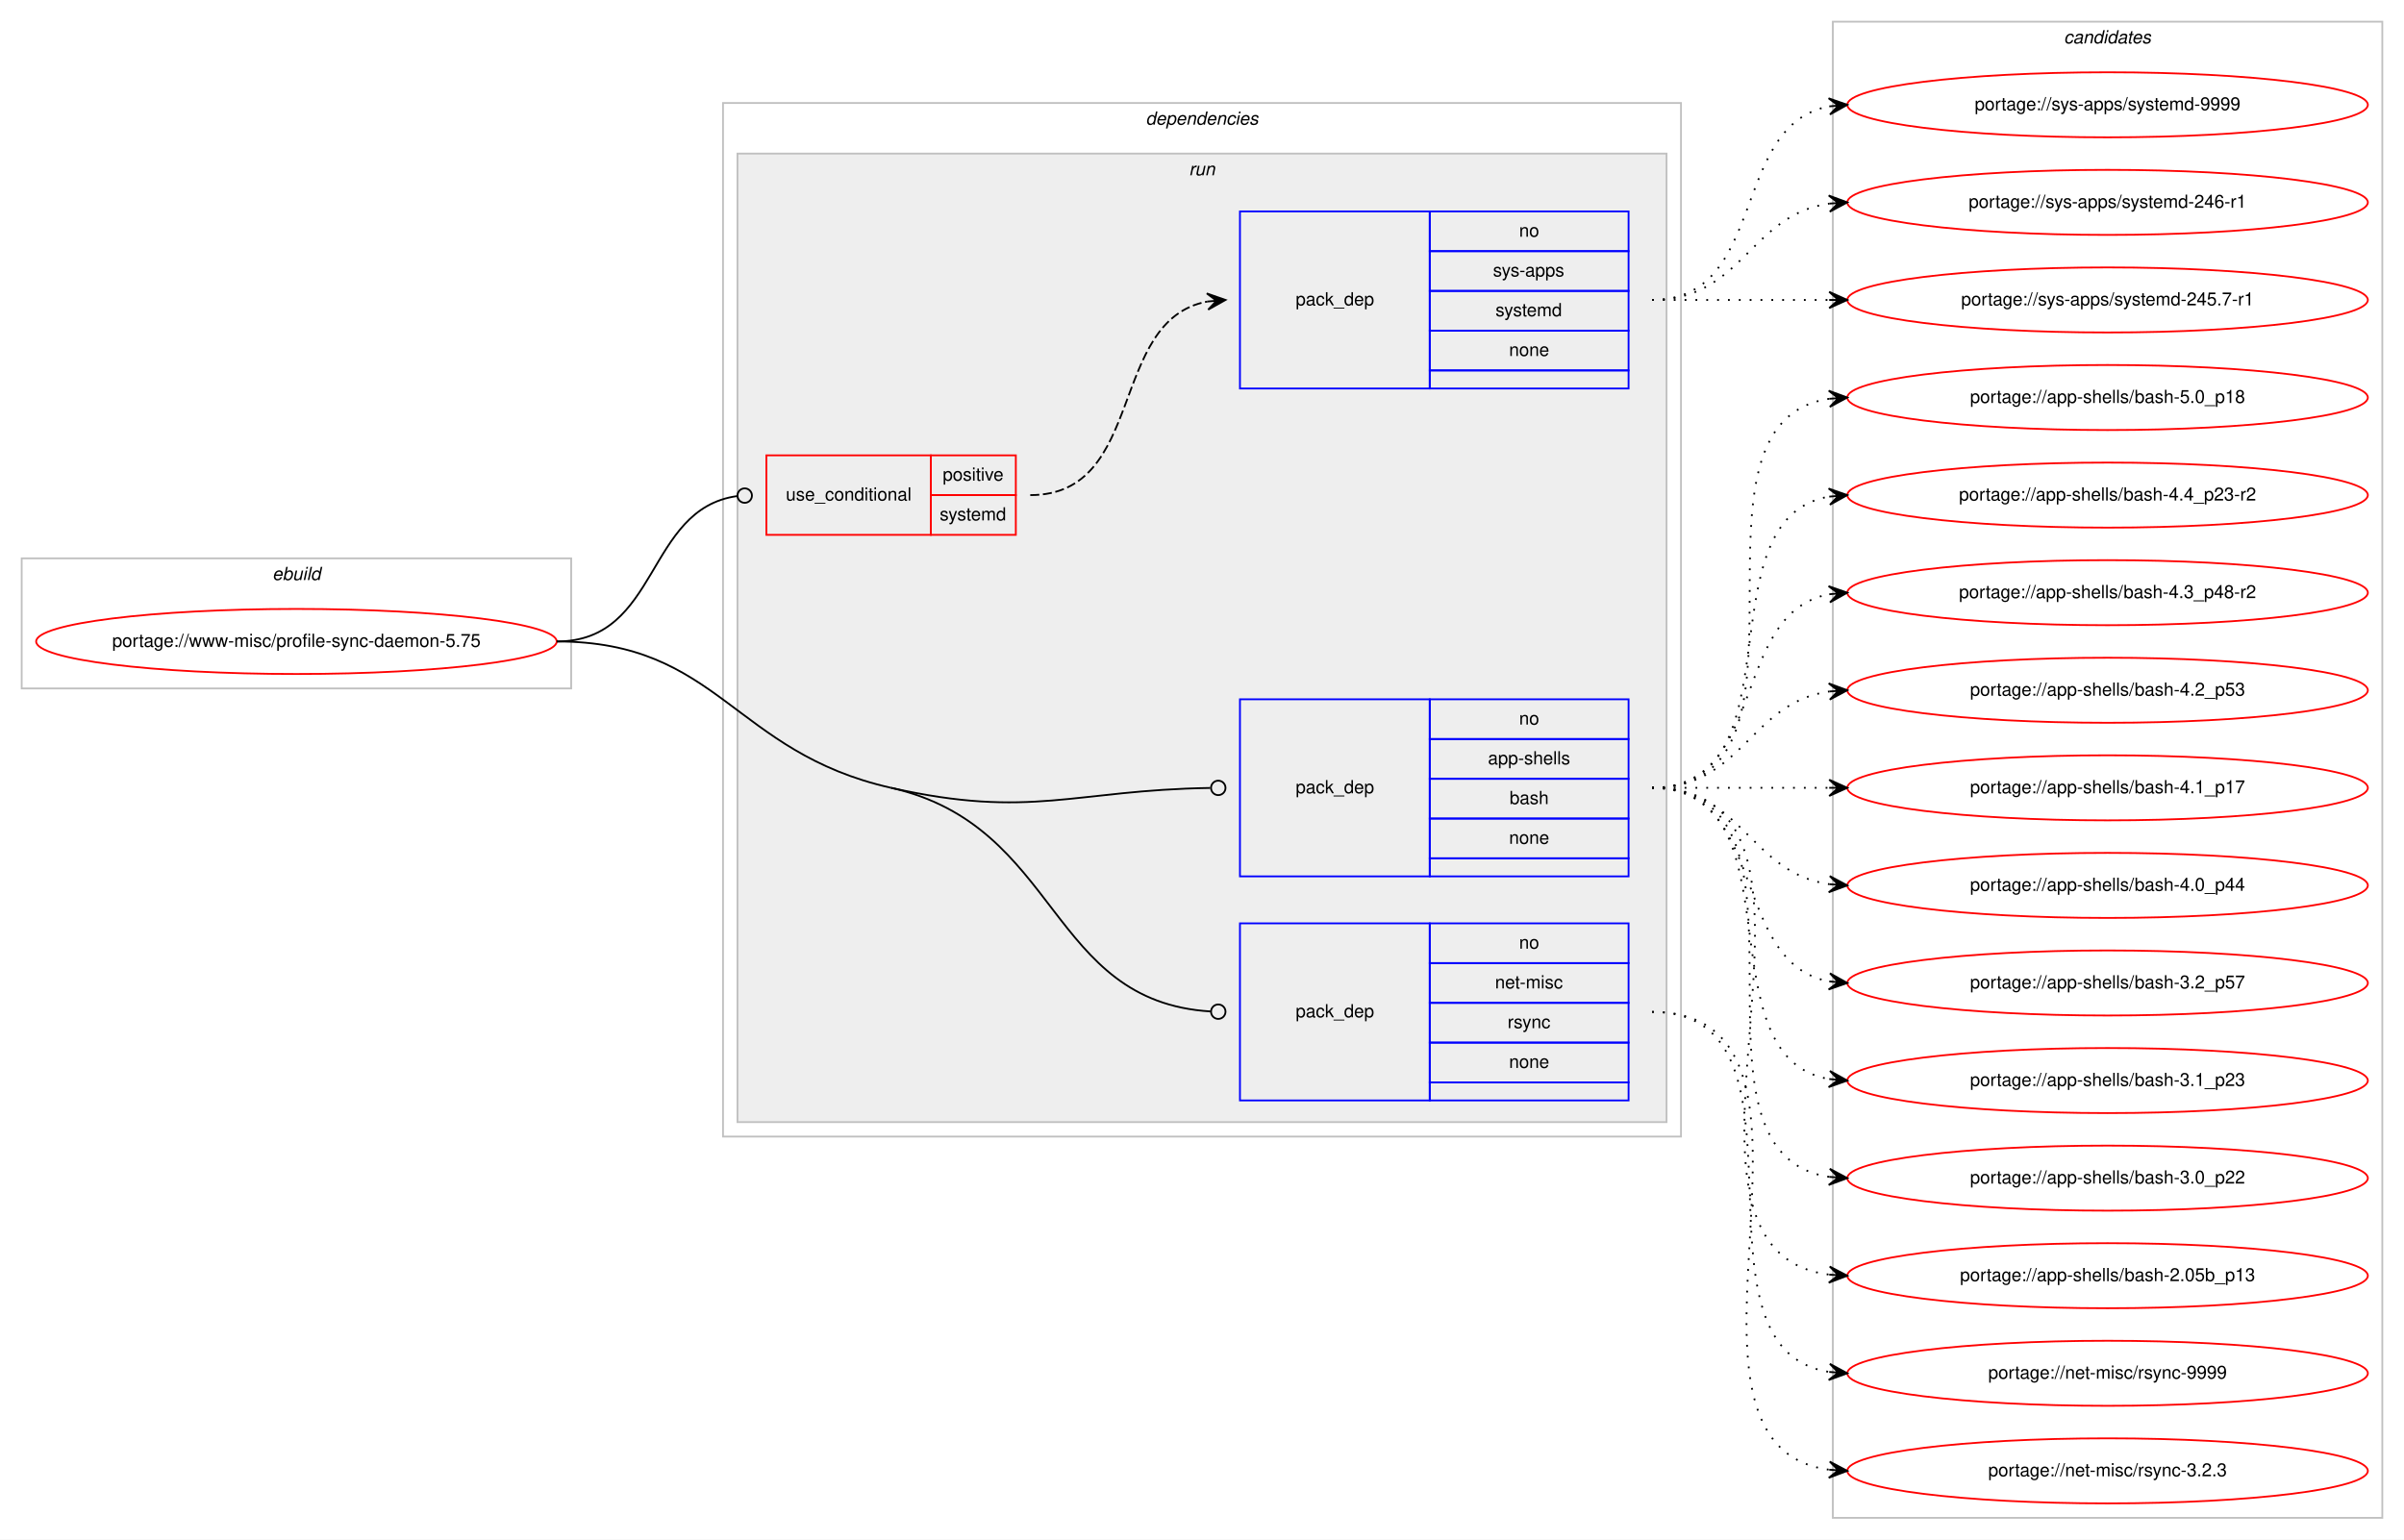
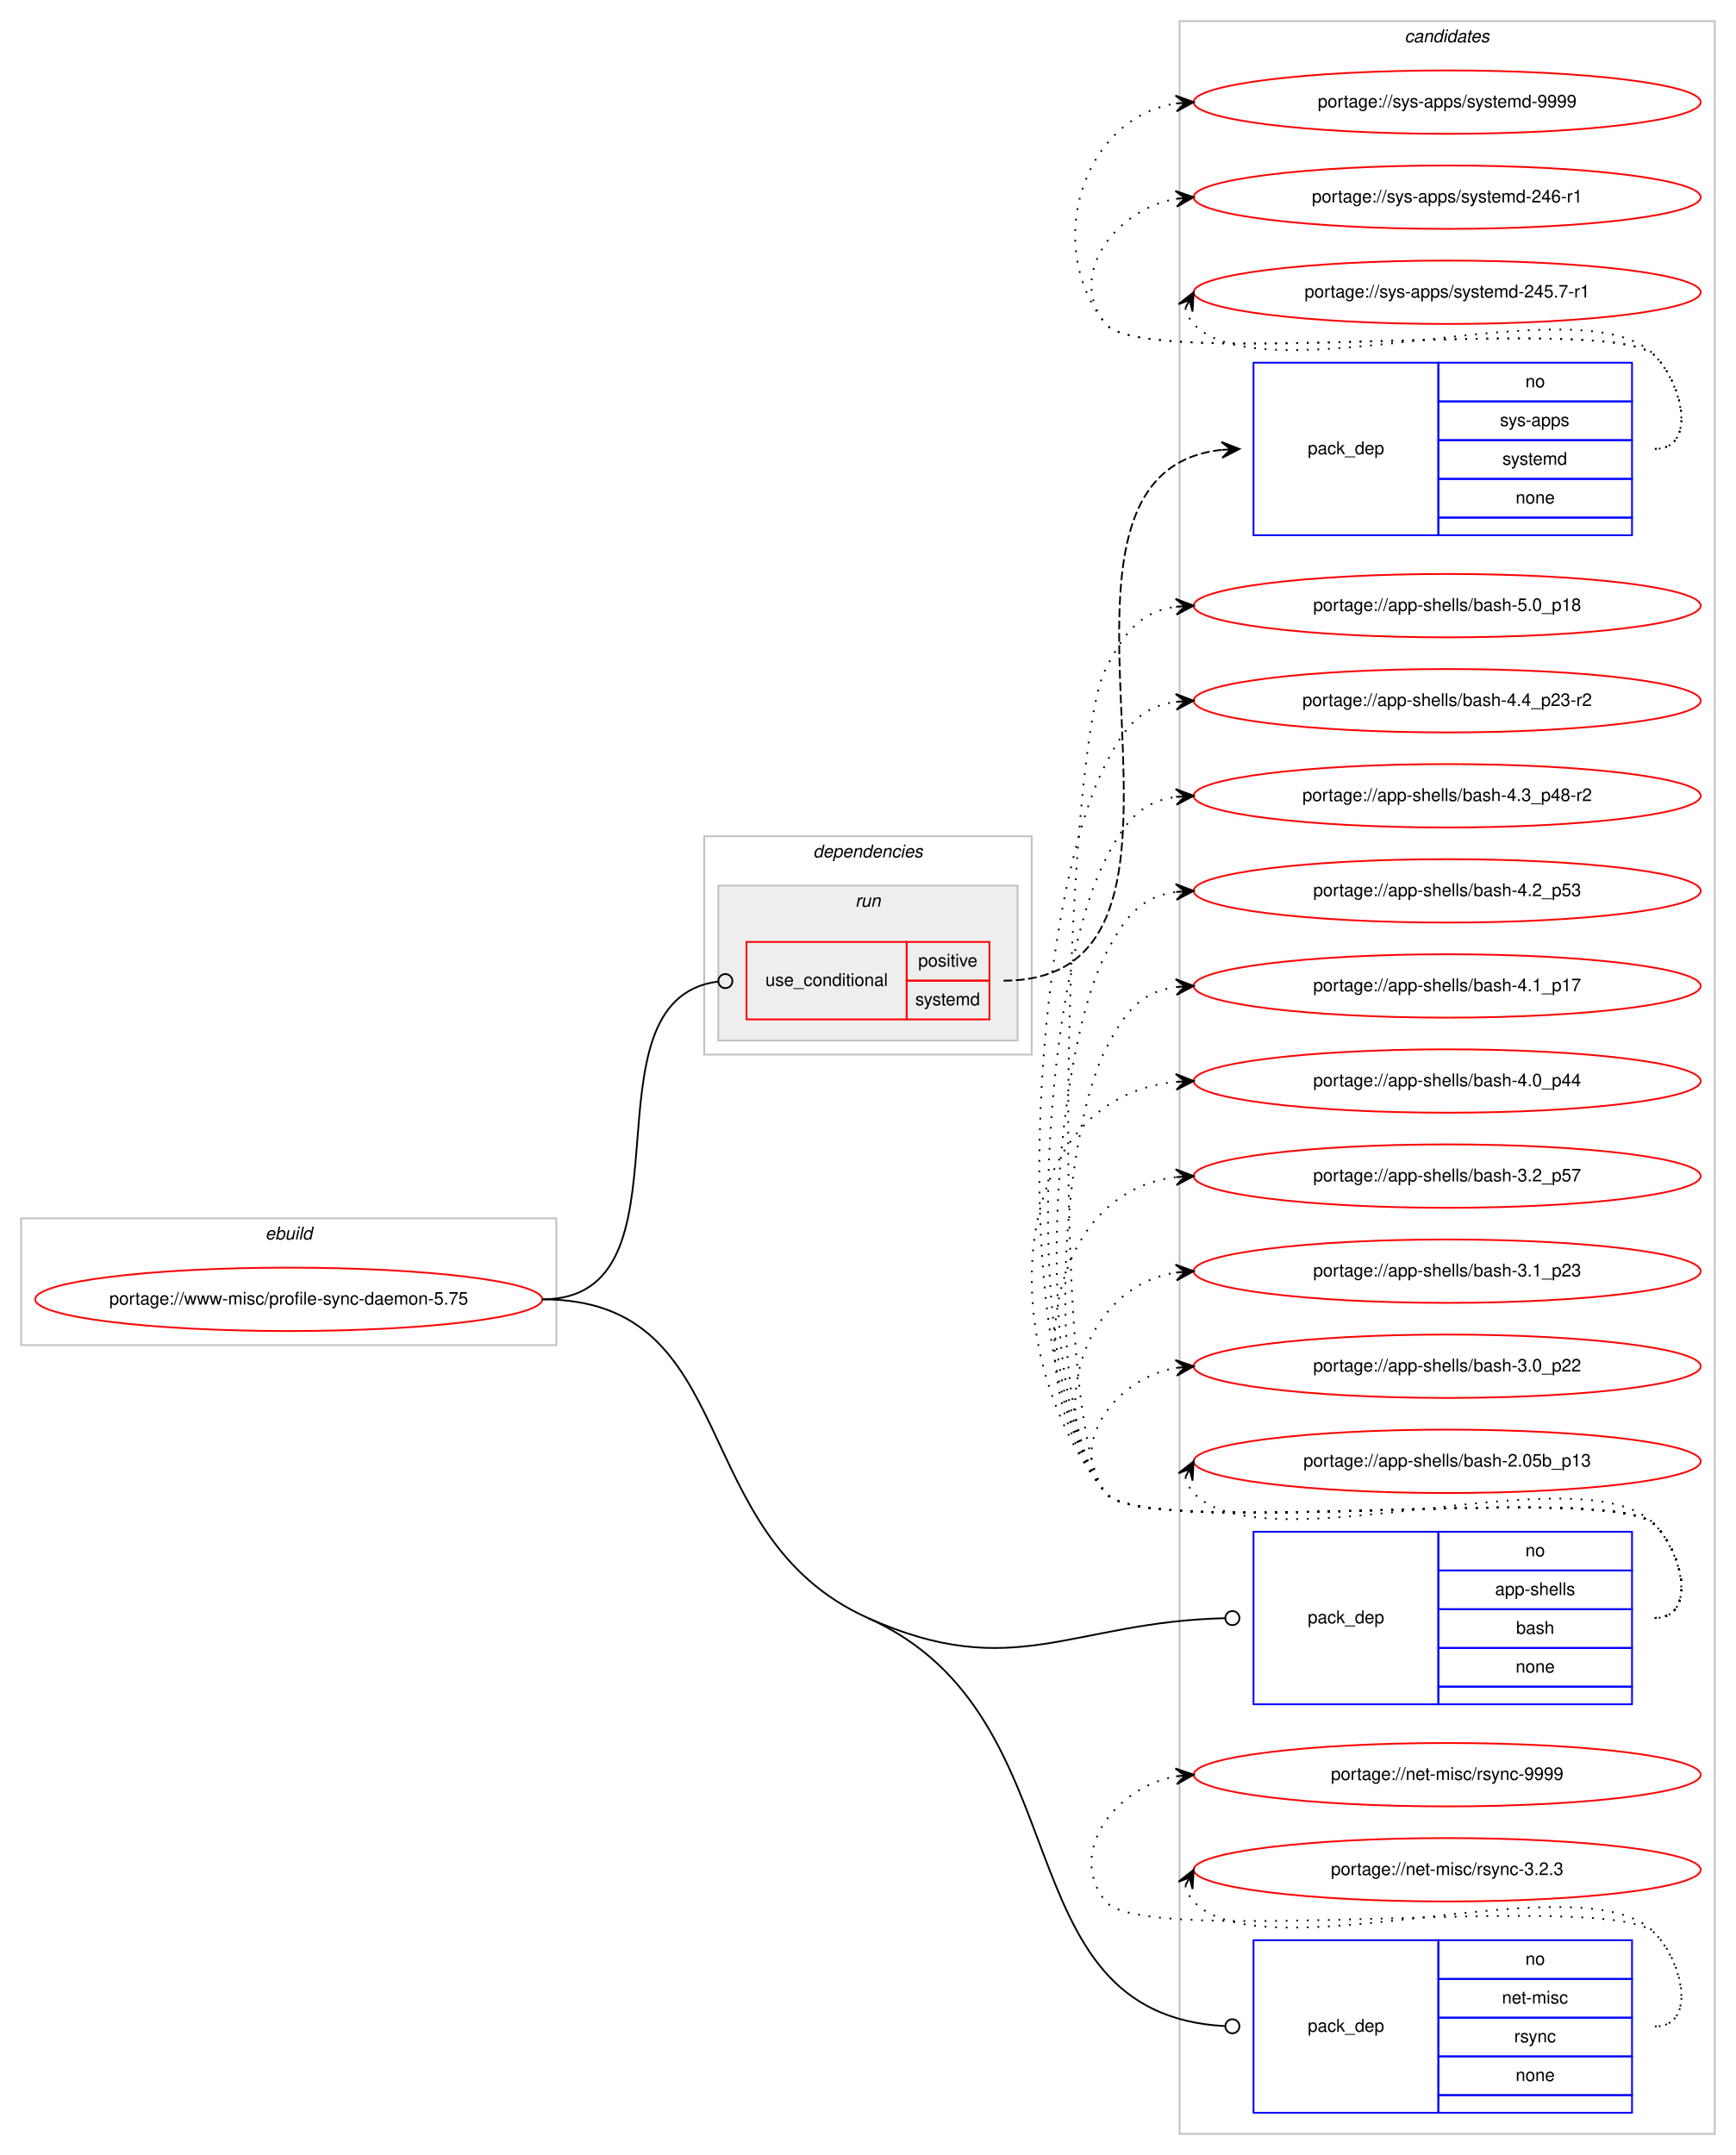
- <svg xmlns="http://www.w3.org/2000/svg" xmlns:xlink="http://www.w3.org/1999/xlink" width="1330pt" height="852pt" viewBox="0.00 0.00 1330.00 852.00">
-   <g id="graph0" class="graph" transform="scale(1 1) rotate(0) translate(4 848)">
-     <polygon fill="#ffffff" stroke="transparent" points="-4,4 -4,-848 1326,-848 1326,4 -4,4" />
+ <svg xmlns="http://www.w3.org/2000/svg" xmlns:xlink="http://www.w3.org/1999/xlink" width="986pt" height="1224pt" viewBox="0.00 0.00 986.00 1224.00">
+   <g id="graph0" class="graph" transform="scale(1 1) rotate(0) translate(4 1220)">
+     <polygon fill="#ffffff" stroke="transparent" points="-4,4 -4,-1220 982,-1220 982,4 -4,4" />
+     <g id="clust10" class="cluster">
+       <polygon fill="none" stroke="#c0c0c0" points="666,-8 666,-1208 970,-1208 970,-8 666,-8" />
+       <text text-anchor="start" x="793.824" y="-1196" font-family="Helvetica,sans-Serif" font-style="italic" font-size="10.00" fill="#000000">candidates</text>
+     </g>
    <g id="clust1" class="cluster">
-       <polygon fill="none" stroke="#c0c0c0" points="8,-467 8,-539 312,-539 312,-467 8,-467" />
-       <text text-anchor="start" x="146.663" y="-527" font-family="Helvetica,sans-Serif" font-style="italic" font-size="10.00" fill="#000000">ebuild</text>
+       <polygon fill="none" stroke="#c0c0c0" points="8,-456 8,-528 312,-528 312,-456 8,-456" />
+       <text text-anchor="start" x="146.663" y="-516" font-family="Helvetica,sans-Serif" font-style="italic" font-size="10.00" fill="#000000">ebuild</text>
    </g>
    <g id="clust2" class="cluster">
-       <polygon fill="none" stroke="#c0c0c0" points="396,-219 396,-791 926,-791 926,-219 396,-219" />
-       <text text-anchor="start" x="629.875" y="-779" font-family="Helvetica,sans-Serif" font-style="italic" font-size="10.00" fill="#000000">dependencies</text>
+       <polygon fill="none" stroke="#c0c0c0" points="396,-621 396,-745 582,-745 582,-621 396,-621" />
+       <text text-anchor="start" x="457.875" y="-733" font-family="Helvetica,sans-Serif" font-style="italic" font-size="10.00" fill="#000000">dependencies</text>
    </g>
    <g id="clust5" class="cluster">
-       <polygon fill="#eeeeee" stroke="#c0c0c0" points="404,-227 404,-763 918,-763 918,-227 404,-227" />
-       <text text-anchor="start" x="653.777" y="-751" font-family="Helvetica,sans-Serif" font-style="italic" font-size="10.00" fill="#000000">run</text>
-     </g>
-     <g id="clust10" class="cluster">
-       <polygon fill="none" stroke="#c0c0c0" points="1010,-8 1010,-836 1314,-836 1314,-8 1010,-8" />
-       <text text-anchor="start" x="1137.824" y="-824" font-family="Helvetica,sans-Serif" font-style="italic" font-size="10.00" fill="#000000">candidates</text>
+       <polygon fill="#eeeeee" stroke="#c0c0c0" points="404,-629 404,-717 574,-717 574,-629 404,-629" />
+       <text text-anchor="start" x="481.776" y="-705" font-family="Helvetica,sans-Serif" font-style="italic" font-size="10.00" fill="#000000">run</text>
    </g>
    <g id="node1" class="node">
      <g id="a_node1">
        <a xlink:href="../www-misc/profile-sync-daemon-5.75.svg" xlink:title="portage://www-misc/profile-sync-daemon-5.75">
-           <ellipse fill="none" stroke="#ff0000" cx="160" cy="-493" rx="144" ry="18" />
-           <text text-anchor="middle" x="160" y="-490" font-family="Helvetica,sans-Serif" font-size="10.00" fill="#000000">portage://www-misc/profile-sync-daemon-5.75</text>
+           <ellipse fill="none" stroke="#ff0000" cx="160" cy="-482" rx="144" ry="18" />
+           <text text-anchor="middle" x="160" y="-479" font-family="Helvetica,sans-Serif" font-size="10.00" fill="#000000">portage://www-misc/profile-sync-daemon-5.75</text>
        </a>
      </g>
    </g>
    <g id="node2" class="node">
-       <polygon fill="none" stroke="#ff0000" points="420,-552 420,-596 511,-596 511,-552 420,-552" />
-       <text text-anchor="start" x="430.767" y="-571" font-family="Helvetica,sans-Serif" font-size="10.00" fill="#000000">use_conditional</text>
-       <polygon fill="none" stroke="#ff0000" points="511,-574 511,-596 558,-596 558,-574 511,-574" />
-       <text text-anchor="start" x="517.553" y="-582" font-family="Helvetica,sans-Serif" font-size="10.00" fill="#000000">positive</text>
-       <polygon fill="none" stroke="#ff0000" points="511,-552 511,-574 558,-574 558,-552 511,-552" />
-       <text text-anchor="start" x="515.887" y="-560" font-family="Helvetica,sans-Serif" font-size="10.00" fill="#000000">systemd</text>
+       <polygon fill="none" stroke="#ff0000" points="420,-641 420,-685 511,-685 511,-641 420,-641" />
+       <text text-anchor="start" x="430.767" y="-660" font-family="Helvetica,sans-Serif" font-size="10.00" fill="#000000">use_conditional</text>
+       <polygon fill="none" stroke="#ff0000" points="511,-663 511,-685 558,-685 558,-663 511,-663" />
+       <text text-anchor="start" x="517.553" y="-671" font-family="Helvetica,sans-Serif" font-size="10.00" fill="#000000">positive</text>
+       <polygon fill="none" stroke="#ff0000" points="511,-641 511,-663 558,-663 558,-641 511,-641" />
+       <text text-anchor="start" x="515.887" y="-649" font-family="Helvetica,sans-Serif" font-size="10.00" fill="#000000">systemd</text>
    </g>
    <g id="edge2" class="edge">
-       <path fill="none" stroke="#000000" d="M304,-493C361.07,-493 353,-566.283 403.709,-573.439" />
-       <ellipse fill="none" stroke="#000000" cx="408.009" cy="-573.73" rx="4" ry="4" />
+       <path fill="none" stroke="#000000" d="M304,-482C394.749,-482 323.114,-651.864 403.714,-662.481" />
+       <ellipse fill="none" stroke="#000000" cx="408.008" cy="-662.75" rx="4" ry="4" />
    </g>
    <g id="node4" class="node">
-       <polygon fill="none" stroke="#0000ff" points="682,-363 682,-461 787,-461 787,-363 682,-363" />
-       <text text-anchor="start" x="712.823" y="-409" font-family="Helvetica,sans-Serif" font-size="10.00" fill="#000000">pack_dep</text>
-       <polygon fill="none" stroke="#0000ff" points="787,-439 787,-461 897,-461 897,-439 787,-439" />
-       <text text-anchor="start" x="836.441" y="-447" font-family="Helvetica,sans-Serif" font-size="10.00" fill="#000000">no</text>
-       <polygon fill="none" stroke="#0000ff" points="787,-417 787,-439 897,-439 897,-417 787,-417" />
-       <text text-anchor="start" x="819.219" y="-425" font-family="Helvetica,sans-Serif" font-size="10.00" fill="#000000">app-shells</text>
-       <polygon fill="none" stroke="#0000ff" points="787,-395 787,-417 897,-417 897,-395 787,-395" />
-       <text text-anchor="start" x="831.162" y="-403" font-family="Helvetica,sans-Serif" font-size="10.00" fill="#000000">bash</text>
-       <polygon fill="none" stroke="#0000ff" points="787,-373 787,-395 897,-395 897,-373 787,-373" />
-       <text text-anchor="start" x="830.882" y="-381" font-family="Helvetica,sans-Serif" font-size="10.00" fill="#000000">none</text>
-       <polygon fill="none" stroke="#0000ff" points="787,-363 787,-373 897,-373 897,-363 787,-363" />
+       <polygon fill="none" stroke="#0000ff" points="708,-252 708,-350 813,-350 813,-252 708,-252" />
+       <text text-anchor="start" x="738.823" y="-298" font-family="Helvetica,sans-Serif" font-size="10.00" fill="#000000">pack_dep</text>
+       <polygon fill="none" stroke="#0000ff" points="813,-328 813,-350 923,-350 923,-328 813,-328" />
+       <text text-anchor="start" x="862.441" y="-336" font-family="Helvetica,sans-Serif" font-size="10.00" fill="#000000">no</text>
+       <polygon fill="none" stroke="#0000ff" points="813,-306 813,-328 923,-328 923,-306 813,-306" />
+       <text text-anchor="start" x="845.219" y="-314" font-family="Helvetica,sans-Serif" font-size="10.00" fill="#000000">app-shells</text>
+       <polygon fill="none" stroke="#0000ff" points="813,-284 813,-306 923,-306 923,-284 813,-284" />
+       <text text-anchor="start" x="857.162" y="-292" font-family="Helvetica,sans-Serif" font-size="10.00" fill="#000000">bash</text>
+       <polygon fill="none" stroke="#0000ff" points="813,-262 813,-284 923,-284 923,-262 813,-262" />
+       <text text-anchor="start" x="856.882" y="-270" font-family="Helvetica,sans-Serif" font-size="10.00" fill="#000000">none</text>
+       <polygon fill="none" stroke="#0000ff" points="813,-252 813,-262 923,-262 923,-252 813,-252" />
    </g>
    <g id="edge3" class="edge">
-       <path fill="none" stroke="#000000" d="M489,-412C566.391,-394.562 590.12,-410.774 665.544,-411.935" />
-       <ellipse fill="none" stroke="#000000" cx="670" cy="-411.969" rx="4" ry="4" />
+       <path fill="none" stroke="#000000" d="M489,-301C572.083,-263.801 604.322,-298.82 691.915,-300.904" />
+       <ellipse fill="none" stroke="#000000" cx="696" cy="-300.953" rx="4" ry="4" />
    </g>
    <g id="node5" class="node">
-       <polygon fill="none" stroke="#0000ff" points="682,-239 682,-337 787,-337 787,-239 682,-239" />
-       <text text-anchor="start" x="712.823" y="-285" font-family="Helvetica,sans-Serif" font-size="10.00" fill="#000000">pack_dep</text>
-       <polygon fill="none" stroke="#0000ff" points="787,-315 787,-337 897,-337 897,-315 787,-315" />
-       <text text-anchor="start" x="836.441" y="-323" font-family="Helvetica,sans-Serif" font-size="10.00" fill="#000000">no</text>
-       <polygon fill="none" stroke="#0000ff" points="787,-293 787,-315 897,-315 897,-293 787,-293" />
-       <text text-anchor="start" x="823.113" y="-301" font-family="Helvetica,sans-Serif" font-size="10.00" fill="#000000">net-misc</text>
-       <polygon fill="none" stroke="#0000ff" points="787,-271 787,-293 897,-293 897,-271 787,-271" />
-       <text text-anchor="start" x="830.056" y="-279" font-family="Helvetica,sans-Serif" font-size="10.00" fill="#000000">rsync</text>
-       <polygon fill="none" stroke="#0000ff" points="787,-249 787,-271 897,-271 897,-249 787,-249" />
-       <text text-anchor="start" x="830.882" y="-257" font-family="Helvetica,sans-Serif" font-size="10.00" fill="#000000">none</text>
-       <polygon fill="none" stroke="#0000ff" points="787,-239 787,-249 897,-249 897,-239 787,-239" />
+       <polygon fill="none" stroke="#0000ff" points="708,-20 708,-118 813,-118 813,-20 708,-20" />
+       <text text-anchor="start" x="738.823" y="-66" font-family="Helvetica,sans-Serif" font-size="10.00" fill="#000000">pack_dep</text>
+       <polygon fill="none" stroke="#0000ff" points="813,-96 813,-118 923,-118 923,-96 813,-96" />
+       <text text-anchor="start" x="862.441" y="-104" font-family="Helvetica,sans-Serif" font-size="10.00" fill="#000000">no</text>
+       <polygon fill="none" stroke="#0000ff" points="813,-74 813,-96 923,-96 923,-74 813,-74" />
+       <text text-anchor="start" x="849.113" y="-82" font-family="Helvetica,sans-Serif" font-size="10.00" fill="#000000">net-misc</text>
+       <polygon fill="none" stroke="#0000ff" points="813,-52 813,-74 923,-74 923,-52 813,-52" />
+       <text text-anchor="start" x="856.056" y="-60" font-family="Helvetica,sans-Serif" font-size="10.00" fill="#000000">rsync</text>
+       <polygon fill="none" stroke="#0000ff" points="813,-30 813,-52 923,-52 923,-30 813,-30" />
+       <text text-anchor="start" x="856.882" y="-38" font-family="Helvetica,sans-Serif" font-size="10.00" fill="#000000">none</text>
+       <polygon fill="none" stroke="#0000ff" points="813,-20 813,-30 923,-30 923,-20 813,-20" />
    </g>
    <g id="edge4" class="edge">
-       <path fill="none" stroke="#000000" d="M489,-412C582.828,-390.859 575.528,-293.726 665.849,-288.242" />
-       <ellipse fill="none" stroke="#000000" cx="670.002" cy="-288.119" rx="4" ry="4" />
-       <path fill="none" stroke="#000000" d="M304,-493C393.758,-493 401.437,-431.729 489,-412" />
+       <path fill="none" stroke="#000000" d="M489,-301C613.601,-245.212 562.825,-76.13 691.668,-69.218" />
+       <ellipse fill="none" stroke="#000000" cx="696.001" cy="-69.105" rx="4" ry="4" />
+       <path fill="none" stroke="#000000" d="M304,-482C419.03,-482 384.013,-348.006 489,-301" />
    </g>
    <g id="node3" class="node">
-       <polygon fill="none" stroke="#0000ff" points="682,-633 682,-731 787,-731 787,-633 682,-633" />
-       <text text-anchor="start" x="712.823" y="-679" font-family="Helvetica,sans-Serif" font-size="10.00" fill="#000000">pack_dep</text>
-       <polygon fill="none" stroke="#0000ff" points="787,-709 787,-731 897,-731 897,-709 787,-709" />
-       <text text-anchor="start" x="836.441" y="-717" font-family="Helvetica,sans-Serif" font-size="10.00" fill="#000000">no</text>
-       <polygon fill="none" stroke="#0000ff" points="787,-687 787,-709 897,-709 897,-687 787,-687" />
-       <text text-anchor="start" x="821.997" y="-695" font-family="Helvetica,sans-Serif" font-size="10.00" fill="#000000">sys-apps</text>
-       <polygon fill="none" stroke="#0000ff" points="787,-665 787,-687 897,-687 897,-665 787,-665" />
-       <text text-anchor="start" x="823.387" y="-673" font-family="Helvetica,sans-Serif" font-size="10.00" fill="#000000">systemd</text>
-       <polygon fill="none" stroke="#0000ff" points="787,-643 787,-665 897,-665 897,-643 787,-643" />
-       <text text-anchor="start" x="830.882" y="-651" font-family="Helvetica,sans-Serif" font-size="10.00" fill="#000000">none</text>
-       <polygon fill="none" stroke="#0000ff" points="787,-633 787,-643 897,-643 897,-633 787,-633" />
+       <polygon fill="none" stroke="#0000ff" points="708,-916 708,-1014 813,-1014 813,-916 708,-916" />
+       <text text-anchor="start" x="738.823" y="-962" font-family="Helvetica,sans-Serif" font-size="10.00" fill="#000000">pack_dep</text>
+       <polygon fill="none" stroke="#0000ff" points="813,-992 813,-1014 923,-1014 923,-992 813,-992" />
+       <text text-anchor="start" x="862.441" y="-1000" font-family="Helvetica,sans-Serif" font-size="10.00" fill="#000000">no</text>
+       <polygon fill="none" stroke="#0000ff" points="813,-970 813,-992 923,-992 923,-970 813,-970" />
+       <text text-anchor="start" x="847.997" y="-978" font-family="Helvetica,sans-Serif" font-size="10.00" fill="#000000">sys-apps</text>
+       <polygon fill="none" stroke="#0000ff" points="813,-948 813,-970 923,-970 923,-948 813,-948" />
+       <text text-anchor="start" x="849.387" y="-956" font-family="Helvetica,sans-Serif" font-size="10.00" fill="#000000">systemd</text>
+       <polygon fill="none" stroke="#0000ff" points="813,-926 813,-948 923,-948 923,-926 813,-926" />
+       <text text-anchor="start" x="856.882" y="-934" font-family="Helvetica,sans-Serif" font-size="10.00" fill="#000000">none</text>
+       <polygon fill="none" stroke="#0000ff" points="813,-916 813,-926 923,-926 923,-916 813,-916" />
    </g>
    <g id="edge1" class="edge">
-       <path fill="none" stroke="#000000" stroke-dasharray="5,2" d="M566,-574C630.303,-574 608.78,-670.91 664.031,-681.131" />
-       <polygon fill="#000000" stroke="#000000" points="674,-682 663.647,-685.614 669.019,-681.566 664.038,-681.131 664.038,-681.131 664.038,-681.131 669.019,-681.566 664.429,-676.648 674,-682 674,-682" />
+       <path fill="none" stroke="#000000" stroke-dasharray="5,2" d="M566,-663C709.257,-663 560.773,-950.434 689.784,-964.469" />
+       <polygon fill="#000000" stroke="#000000" points="700,-965 689.78,-968.975 695.007,-964.74 690.014,-964.481 690.014,-964.481 690.014,-964.481 695.007,-964.74 690.247,-959.987 700,-965 700,-965" />
    </g>
    <g id="node6" class="node">
      <g id="a_node6">
        <a xlink:href="../sys-apps/systemd-9999.svg" xlink:title="portage://sys-apps/systemd-9999">
-           <ellipse fill="none" stroke="#ff0000" cx="1162" cy="-790" rx="144" ry="18" />
-           <text text-anchor="middle" x="1162" y="-787" font-family="Helvetica,sans-Serif" font-size="10.00" fill="#000000">portage://sys-apps/systemd-9999</text>
+           <ellipse fill="none" stroke="#ff0000" cx="818" cy="-1162" rx="144" ry="18" />
+           <text text-anchor="middle" x="818" y="-1159" font-family="Helvetica,sans-Serif" font-size="10.00" fill="#000000">portage://sys-apps/systemd-9999</text>
        </a>
      </g>
    </g>
    <g id="edge5" class="edge">
-       <path fill="none" stroke="#000000" stroke-dasharray="1,5" d="M910,-682C974.303,-682 952.78,-778.91 1008.031,-789.131" />
-       <polygon fill="#000000" stroke="#000000" points="1018,-790 1007.647,-793.614 1013.019,-789.566 1008.038,-789.131 1008.038,-789.131 1008.038,-789.131 1013.019,-789.566 1008.429,-784.648 1018,-790 1018,-790" />
+       <path fill="none" stroke="#000000" stroke-dasharray="1,5" d="M936,-965C959.556,-965 952.376,-1001.068 936,-1018 911.859,-1042.959 645.83,-1008.996 624,-1036 588.343,-1080.108 610.739,-1152.836 663.752,-1161.207" />
+       <polygon fill="#000000" stroke="#000000" points="674,-1162 663.683,-1165.715 669.015,-1161.614 664.03,-1161.229 664.03,-1161.229 664.03,-1161.229 669.015,-1161.614 664.377,-1156.742 674,-1162 674,-1162" />
    </g>
    <g id="node7" class="node">
      <g id="a_node7">
        <a xlink:href="../sys-apps/systemd-246-r1.svg" xlink:title="portage://sys-apps/systemd-246-r1">
-           <ellipse fill="none" stroke="#ff0000" cx="1162" cy="-736" rx="144" ry="18" />
-           <text text-anchor="middle" x="1162" y="-733" font-family="Helvetica,sans-Serif" font-size="10.00" fill="#000000">portage://sys-apps/systemd-246-r1</text>
+           <ellipse fill="none" stroke="#ff0000" cx="818" cy="-1108" rx="144" ry="18" />
+           <text text-anchor="middle" x="818" y="-1105" font-family="Helvetica,sans-Serif" font-size="10.00" fill="#000000">portage://sys-apps/systemd-246-r1</text>
        </a>
      </g>
    </g>
    <g id="edge6" class="edge">
-       <path fill="none" stroke="#000000" stroke-dasharray="1,5" d="M910,-682C960.102,-682 964.012,-729.066 1007.979,-735.317" />
-       <polygon fill="#000000" stroke="#000000" points="1018,-736 1007.717,-739.81 1013.012,-735.66 1008.023,-735.32 1008.023,-735.32 1008.023,-735.32 1013.012,-735.66 1008.329,-730.831 1018,-736 1018,-736" />
+       <path fill="none" stroke="#000000" stroke-dasharray="1,5" d="M936,-965C959.556,-965 952.376,-1001.068 936,-1018 911.859,-1042.959 645.83,-1008.996 624,-1036 601.708,-1063.575 629.14,-1100.599 663.623,-1107.029" />
+       <polygon fill="#000000" stroke="#000000" points="674,-1108 663.624,-1111.548 669.022,-1107.534 664.043,-1107.068 664.043,-1107.068 664.043,-1107.068 669.022,-1107.534 664.463,-1102.588 674,-1108 674,-1108" />
    </g>
    <g id="node8" class="node">
      <g id="a_node8">
        <a xlink:href="../sys-apps/systemd-245.7-r1.svg" xlink:title="portage://sys-apps/systemd-245.7-r1">
-           <ellipse fill="none" stroke="#ff0000" cx="1162" cy="-682" rx="144" ry="18" />
-           <text text-anchor="middle" x="1162" y="-679" font-family="Helvetica,sans-Serif" font-size="10.00" fill="#000000">portage://sys-apps/systemd-245.7-r1</text>
+           <ellipse fill="none" stroke="#ff0000" cx="818" cy="-1054" rx="144" ry="18" />
+           <text text-anchor="middle" x="818" y="-1051" font-family="Helvetica,sans-Serif" font-size="10.00" fill="#000000">portage://sys-apps/systemd-245.7-r1</text>
        </a>
      </g>
    </g>
    <g id="edge7" class="edge">
-       <path fill="none" stroke="#000000" stroke-dasharray="1,5" d="M910,-682C954.438,-682 968.02,-682 1007.878,-682" />
-       <polygon fill="#000000" stroke="#000000" points="1018,-682 1008,-686.5 1013,-682 1008,-682 1008,-682 1008,-682 1013,-682 1008,-677.5 1018,-682 1018,-682" />
+       <path fill="none" stroke="#000000" stroke-dasharray="1,5" d="M669.303,-1045.011C670.046,-1041.792 671.782,-1038.376 674,-1036 713.827,-993.343 896.173,-1060.657 936,-1018 952.075,-1000.782 959.556,-965 936,-965" />
+       <polygon fill="#000000" stroke="#000000" points="674,-1054 665.38,-1047.221 671.684,-1049.569 669.368,-1045.137 669.368,-1045.137 669.368,-1045.137 671.684,-1049.569 673.357,-1043.053 674,-1054 674,-1054" />
    </g>
    <g id="node9" class="node">
      <g id="a_node9">
        <a xlink:href="../app-shells/bash-5.0_p18.svg" xlink:title="portage://app-shells/bash-5.0_p18">
-           <ellipse fill="none" stroke="#ff0000" cx="1162" cy="-628" rx="144" ry="18" />
-           <text text-anchor="middle" x="1162" y="-625" font-family="Helvetica,sans-Serif" font-size="10.00" fill="#000000">portage://app-shells/bash-5.0_p18</text>
+           <ellipse fill="none" stroke="#ff0000" cx="818" cy="-876" rx="144" ry="18" />
+           <text text-anchor="middle" x="818" y="-873" font-family="Helvetica,sans-Serif" font-size="10.00" fill="#000000">portage://app-shells/bash-5.0_p18</text>
        </a>
      </g>
    </g>
    <g id="edge8" class="edge">
-       <path fill="none" stroke="#000000" stroke-dasharray="1,5" d="M910,-412C1013.768,-412 917.516,-613.894 1008.001,-627.301" />
-       <polygon fill="#000000" stroke="#000000" points="1018,-628 1007.711,-631.792 1013.012,-627.652 1008.024,-627.303 1008.024,-627.303 1008.024,-627.303 1013.012,-627.652 1008.338,-622.814 1018,-628 1018,-628" />
+       <path fill="none" stroke="#000000" stroke-dasharray="1,5" d="M936,-301C959.556,-301 952.376,-337.068 936,-354 911.859,-378.959 645.83,-344.996 624,-372 591.309,-412.439 600.293,-793.718 624,-840 634.826,-861.135 643.884,-872.686 663.957,-875.382" />
+       <polygon fill="#000000" stroke="#000000" points="674,-876 663.742,-879.877 669.009,-875.693 664.019,-875.386 664.019,-875.386 664.019,-875.386 669.009,-875.693 664.295,-870.894 674,-876 674,-876" />
    </g>
    <g id="node10" class="node">
      <g id="a_node10">
        <a xlink:href="../app-shells/bash-4.4_p23-r2.svg" xlink:title="portage://app-shells/bash-4.4_p23-r2">
-           <ellipse fill="none" stroke="#ff0000" cx="1162" cy="-574" rx="144" ry="18" />
-           <text text-anchor="middle" x="1162" y="-571" font-family="Helvetica,sans-Serif" font-size="10.00" fill="#000000">portage://app-shells/bash-4.4_p23-r2</text>
+           <ellipse fill="none" stroke="#ff0000" cx="818" cy="-822" rx="144" ry="18" />
+           <text text-anchor="middle" x="818" y="-819" font-family="Helvetica,sans-Serif" font-size="10.00" fill="#000000">portage://app-shells/bash-4.4_p23-r2</text>
        </a>
      </g>
    </g>
    <g id="edge9" class="edge">
-       <path fill="none" stroke="#000000" stroke-dasharray="1,5" d="M910,-412C992.815,-412 936.779,-560.377 1007.661,-573.128" />
-       <polygon fill="#000000" stroke="#000000" points="1018,-574 1007.657,-577.644 1013.018,-573.58 1008.035,-573.16 1008.035,-573.16 1008.035,-573.16 1013.018,-573.58 1008.413,-568.676 1018,-574 1018,-574" />
+       <path fill="none" stroke="#000000" stroke-dasharray="1,5" d="M936,-301C959.556,-301 952.376,-337.068 936,-354 911.859,-378.959 645.83,-344.996 624,-372 566.162,-443.545 582.057,-704.117 624,-786 634.826,-807.135 643.884,-818.686 663.957,-821.382" />
+       <polygon fill="#000000" stroke="#000000" points="674,-822 663.742,-825.877 669.009,-821.693 664.019,-821.386 664.019,-821.386 664.019,-821.386 669.009,-821.693 664.295,-816.894 674,-822 674,-822" />
    </g>
    <g id="node11" class="node">
      <g id="a_node11">
        <a xlink:href="../app-shells/bash-4.3_p48-r2.svg" xlink:title="portage://app-shells/bash-4.3_p48-r2">
-           <ellipse fill="none" stroke="#ff0000" cx="1162" cy="-520" rx="144" ry="18" />
-           <text text-anchor="middle" x="1162" y="-517" font-family="Helvetica,sans-Serif" font-size="10.00" fill="#000000">portage://app-shells/bash-4.3_p48-r2</text>
+           <ellipse fill="none" stroke="#ff0000" cx="818" cy="-768" rx="144" ry="18" />
+           <text text-anchor="middle" x="818" y="-765" font-family="Helvetica,sans-Serif" font-size="10.00" fill="#000000">portage://app-shells/bash-4.3_p48-r2</text>
        </a>
      </g>
    </g>
    <g id="edge10" class="edge">
-       <path fill="none" stroke="#000000" stroke-dasharray="1,5" d="M910,-412C974.303,-412 952.78,-508.91 1008.031,-519.131" />
-       <polygon fill="#000000" stroke="#000000" points="1018,-520 1007.647,-523.614 1013.019,-519.566 1008.038,-519.131 1008.038,-519.131 1008.038,-519.131 1013.019,-519.566 1008.429,-514.648 1018,-520 1018,-520" />
+       <path fill="none" stroke="#000000" stroke-dasharray="1,5" d="M936,-301C959.556,-301 952.376,-337.068 936,-354 911.859,-378.959 645.83,-344.996 624,-372 573.706,-434.213 587.528,-660.798 624,-732 634.826,-753.135 643.884,-764.686 663.957,-767.382" />
+       <polygon fill="#000000" stroke="#000000" points="674,-768 663.742,-771.877 669.009,-767.693 664.019,-767.386 664.019,-767.386 664.019,-767.386 669.009,-767.693 664.295,-762.894 674,-768 674,-768" />
    </g>
    <g id="node12" class="node">
      <g id="a_node12">
        <a xlink:href="../app-shells/bash-4.2_p53.svg" xlink:title="portage://app-shells/bash-4.2_p53">
-           <ellipse fill="none" stroke="#ff0000" cx="1162" cy="-466" rx="144" ry="18" />
-           <text text-anchor="middle" x="1162" y="-463" font-family="Helvetica,sans-Serif" font-size="10.00" fill="#000000">portage://app-shells/bash-4.2_p53</text>
+           <ellipse fill="none" stroke="#ff0000" cx="818" cy="-714" rx="144" ry="18" />
+           <text text-anchor="middle" x="818" y="-711" font-family="Helvetica,sans-Serif" font-size="10.00" fill="#000000">portage://app-shells/bash-4.2_p53</text>
        </a>
      </g>
    </g>
    <g id="edge11" class="edge">
-       <path fill="none" stroke="#000000" stroke-dasharray="1,5" d="M910,-412C960.102,-412 964.012,-459.066 1007.979,-465.317" />
-       <polygon fill="#000000" stroke="#000000" points="1018,-466 1007.717,-469.81 1013.012,-465.66 1008.023,-465.32 1008.023,-465.32 1008.023,-465.32 1013.012,-465.66 1008.329,-460.831 1018,-466 1018,-466" />
+       <path fill="none" stroke="#000000" stroke-dasharray="1,5" d="M936,-301C959.556,-301 952.376,-337.068 936,-354 911.859,-378.959 645.83,-344.996 624,-372 581.25,-424.881 592.999,-617.478 624,-678 634.826,-699.135 643.884,-710.686 663.957,-713.382" />
+       <polygon fill="#000000" stroke="#000000" points="674,-714 663.742,-717.877 669.009,-713.693 664.019,-713.386 664.019,-713.386 664.019,-713.386 669.009,-713.693 664.295,-708.894 674,-714 674,-714" />
    </g>
    <g id="node13" class="node">
      <g id="a_node13">
        <a xlink:href="../app-shells/bash-4.1_p17.svg" xlink:title="portage://app-shells/bash-4.1_p17">
-           <ellipse fill="none" stroke="#ff0000" cx="1162" cy="-412" rx="144" ry="18" />
-           <text text-anchor="middle" x="1162" y="-409" font-family="Helvetica,sans-Serif" font-size="10.00" fill="#000000">portage://app-shells/bash-4.1_p17</text>
+           <ellipse fill="none" stroke="#ff0000" cx="818" cy="-660" rx="144" ry="18" />
+           <text text-anchor="middle" x="818" y="-657" font-family="Helvetica,sans-Serif" font-size="10.00" fill="#000000">portage://app-shells/bash-4.1_p17</text>
        </a>
      </g>
    </g>
    <g id="edge12" class="edge">
-       <path fill="none" stroke="#000000" stroke-dasharray="1,5" d="M910,-412C954.438,-412 968.02,-412 1007.878,-412" />
-       <polygon fill="#000000" stroke="#000000" points="1018,-412 1008,-416.5 1013,-412 1008,-412 1008,-412 1008,-412 1013,-412 1008,-407.5 1018,-412 1018,-412" />
+       <path fill="none" stroke="#000000" stroke-dasharray="1,5" d="M936,-301C959.556,-301 952.376,-337.068 936,-354 911.859,-378.959 645.83,-344.996 624,-372 588.794,-415.549 598.469,-574.158 624,-624 634.826,-645.135 643.884,-656.686 663.957,-659.382" />
+       <polygon fill="#000000" stroke="#000000" points="674,-660 663.742,-663.877 669.009,-659.693 664.019,-659.386 664.019,-659.386 664.019,-659.386 669.009,-659.693 664.295,-654.894 674,-660 674,-660" />
    </g>
    <g id="node14" class="node">
      <g id="a_node14">
        <a xlink:href="../app-shells/bash-4.0_p44.svg" xlink:title="portage://app-shells/bash-4.0_p44">
-           <ellipse fill="none" stroke="#ff0000" cx="1162" cy="-358" rx="144" ry="18" />
-           <text text-anchor="middle" x="1162" y="-355" font-family="Helvetica,sans-Serif" font-size="10.00" fill="#000000">portage://app-shells/bash-4.0_p44</text>
+           <ellipse fill="none" stroke="#ff0000" cx="818" cy="-606" rx="144" ry="18" />
+           <text text-anchor="middle" x="818" y="-603" font-family="Helvetica,sans-Serif" font-size="10.00" fill="#000000">portage://app-shells/bash-4.0_p44</text>
        </a>
      </g>
    </g>
    <g id="edge13" class="edge">
-       <path fill="none" stroke="#000000" stroke-dasharray="1,5" d="M910,-412C960.102,-412 964.012,-364.934 1007.979,-358.683" />
-       <polygon fill="#000000" stroke="#000000" points="1018,-358 1008.329,-363.169 1013.012,-358.34 1008.023,-358.68 1008.023,-358.68 1008.023,-358.68 1013.012,-358.34 1007.717,-354.19 1018,-358 1018,-358" />
+       <path fill="none" stroke="#000000" stroke-dasharray="1,5" d="M936,-301C959.556,-301 952.376,-337.068 936,-354 911.859,-378.959 645.83,-344.996 624,-372 559.361,-451.957 567.04,-596.029 663.723,-605.508" />
+       <polygon fill="#000000" stroke="#000000" points="674,-606 663.796,-610.016 669.006,-605.761 664.011,-605.521 664.011,-605.521 664.011,-605.521 669.006,-605.761 664.227,-601.027 674,-606 674,-606" />
    </g>
    <g id="node15" class="node">
      <g id="a_node15">
        <a xlink:href="../app-shells/bash-3.2_p57.svg" xlink:title="portage://app-shells/bash-3.2_p57">
-           <ellipse fill="none" stroke="#ff0000" cx="1162" cy="-304" rx="144" ry="18" />
-           <text text-anchor="middle" x="1162" y="-301" font-family="Helvetica,sans-Serif" font-size="10.00" fill="#000000">portage://app-shells/bash-3.2_p57</text>
+           <ellipse fill="none" stroke="#ff0000" cx="818" cy="-552" rx="144" ry="18" />
+           <text text-anchor="middle" x="818" y="-549" font-family="Helvetica,sans-Serif" font-size="10.00" fill="#000000">portage://app-shells/bash-3.2_p57</text>
        </a>
      </g>
    </g>
    <g id="edge14" class="edge">
-       <path fill="none" stroke="#000000" stroke-dasharray="1,5" d="M910,-412C974.303,-412 952.78,-315.09 1008.031,-304.869" />
-       <polygon fill="#000000" stroke="#000000" points="1018,-304 1008.429,-309.352 1013.019,-304.434 1008.038,-304.869 1008.038,-304.869 1008.038,-304.869 1013.019,-304.434 1007.647,-300.386 1018,-304 1018,-304" />
+       <path fill="none" stroke="#000000" stroke-dasharray="1,5" d="M936,-301C959.556,-301 952.376,-337.068 936,-354 911.859,-378.959 645.83,-344.996 624,-372 574.044,-433.795 589.455,-542.174 663.651,-551.374" />
+       <polygon fill="#000000" stroke="#000000" points="674,-552 663.746,-555.888 669.009,-551.698 664.018,-551.396 664.018,-551.396 664.018,-551.396 669.009,-551.698 664.29,-546.904 674,-552 674,-552" />
    </g>
    <g id="node16" class="node">
      <g id="a_node16">
        <a xlink:href="../app-shells/bash-3.1_p23.svg" xlink:title="portage://app-shells/bash-3.1_p23">
-           <ellipse fill="none" stroke="#ff0000" cx="1162" cy="-250" rx="144" ry="18" />
-           <text text-anchor="middle" x="1162" y="-247" font-family="Helvetica,sans-Serif" font-size="10.00" fill="#000000">portage://app-shells/bash-3.1_p23</text>
+           <ellipse fill="none" stroke="#ff0000" cx="818" cy="-498" rx="144" ry="18" />
+           <text text-anchor="middle" x="818" y="-495" font-family="Helvetica,sans-Serif" font-size="10.00" fill="#000000">portage://app-shells/bash-3.1_p23</text>
        </a>
      </g>
    </g>
    <g id="edge15" class="edge">
-       <path fill="none" stroke="#000000" stroke-dasharray="1,5" d="M910,-412C992.815,-412 936.779,-263.623 1007.661,-250.872" />
-       <polygon fill="#000000" stroke="#000000" points="1018,-250 1008.413,-255.324 1013.018,-250.42 1008.035,-250.84 1008.035,-250.84 1008.035,-250.84 1013.018,-250.42 1007.657,-246.356 1018,-250 1018,-250" />
+       <path fill="none" stroke="#000000" stroke-dasharray="1,5" d="M936,-301C959.556,-301 952.376,-337.068 936,-354 911.859,-378.959 645.83,-344.996 624,-372 588.343,-416.108 610.739,-488.836 663.752,-497.207" />
+       <polygon fill="#000000" stroke="#000000" points="674,-498 663.683,-501.715 669.015,-497.614 664.03,-497.229 664.03,-497.229 664.03,-497.229 669.015,-497.614 664.377,-492.742 674,-498 674,-498" />
    </g>
    <g id="node17" class="node">
      <g id="a_node17">
        <a xlink:href="../app-shells/bash-3.0_p22.svg" xlink:title="portage://app-shells/bash-3.0_p22">
-           <ellipse fill="none" stroke="#ff0000" cx="1162" cy="-196" rx="144" ry="18" />
-           <text text-anchor="middle" x="1162" y="-193" font-family="Helvetica,sans-Serif" font-size="10.00" fill="#000000">portage://app-shells/bash-3.0_p22</text>
+           <ellipse fill="none" stroke="#ff0000" cx="818" cy="-444" rx="144" ry="18" />
+           <text text-anchor="middle" x="818" y="-441" font-family="Helvetica,sans-Serif" font-size="10.00" fill="#000000">portage://app-shells/bash-3.0_p22</text>
        </a>
      </g>
    </g>
    <g id="edge16" class="edge">
-       <path fill="none" stroke="#000000" stroke-dasharray="1,5" d="M910,-412C1013.768,-412 917.516,-210.106 1008.001,-196.699" />
-       <polygon fill="#000000" stroke="#000000" points="1018,-196 1008.338,-201.186 1013.012,-196.349 1008.024,-196.697 1008.024,-196.697 1008.024,-196.697 1013.012,-196.349 1007.711,-192.208 1018,-196 1018,-196" />
+       <path fill="none" stroke="#000000" stroke-dasharray="1,5" d="M936,-301C959.556,-301 952.376,-337.068 936,-354 911.859,-378.959 645.83,-344.996 624,-372 601.708,-399.575 629.14,-436.599 663.623,-443.029" />
+       <polygon fill="#000000" stroke="#000000" points="674,-444 663.624,-447.548 669.022,-443.534 664.043,-443.068 664.043,-443.068 664.043,-443.068 669.022,-443.534 664.463,-438.587 674,-444 674,-444" />
    </g>
    <g id="node18" class="node">
      <g id="a_node18">
        <a xlink:href="../app-shells/bash-2.05b_p13.svg" xlink:title="portage://app-shells/bash-2.05b_p13">
-           <ellipse fill="none" stroke="#ff0000" cx="1162" cy="-142" rx="144" ry="18" />
-           <text text-anchor="middle" x="1162" y="-139" font-family="Helvetica,sans-Serif" font-size="10.00" fill="#000000">portage://app-shells/bash-2.05b_p13</text>
+           <ellipse fill="none" stroke="#ff0000" cx="818" cy="-390" rx="144" ry="18" />
+           <text text-anchor="middle" x="818" y="-387" font-family="Helvetica,sans-Serif" font-size="10.00" fill="#000000">portage://app-shells/bash-2.05b_p13</text>
        </a>
      </g>
    </g>
    <g id="edge17" class="edge">
-       <path fill="none" stroke="#000000" stroke-dasharray="1,5" d="M910,-412C1035.71,-412 896.777,-156.564 1008.014,-142.595" />
-       <polygon fill="#000000" stroke="#000000" points="1018,-142 1008.285,-147.087 1013.009,-142.297 1008.018,-142.595 1008.018,-142.595 1008.018,-142.595 1013.009,-142.297 1007.75,-138.102 1018,-142 1018,-142" />
+       <path fill="none" stroke="#000000" stroke-dasharray="1,5" d="M669.303,-381.011C670.046,-377.792 671.782,-374.375 674,-372 713.827,-329.343 896.173,-396.657 936,-354 952.075,-336.782 959.556,-301 936,-301" />
+       <polygon fill="#000000" stroke="#000000" points="674,-390 665.38,-383.221 671.684,-385.569 669.368,-381.137 669.368,-381.137 669.368,-381.137 671.684,-385.569 673.357,-379.053 674,-390 674,-390" />
    </g>
    <g id="node19" class="node">
      <g id="a_node19">
        <a xlink:href="../net-misc/rsync-9999.svg" xlink:title="portage://net-misc/rsync-9999">
-           <ellipse fill="none" stroke="#ff0000" cx="1162" cy="-88" rx="144" ry="18" />
-           <text text-anchor="middle" x="1162" y="-85" font-family="Helvetica,sans-Serif" font-size="10.00" fill="#000000">portage://net-misc/rsync-9999</text>
+           <ellipse fill="none" stroke="#ff0000" cx="818" cy="-212" rx="144" ry="18" />
+           <text text-anchor="middle" x="818" y="-209" font-family="Helvetica,sans-Serif" font-size="10.00" fill="#000000">portage://net-misc/rsync-9999</text>
        </a>
      </g>
    </g>
    <g id="edge18" class="edge">
-       <path fill="none" stroke="#000000" stroke-dasharray="1,5" d="M910,-288C1007.371,-288 923.52,-102.192 1007.795,-88.764" />
-       <polygon fill="#000000" stroke="#000000" points="1018,-88 1008.364,-93.235 1013.014,-88.374 1008.028,-88.747 1008.028,-88.747 1008.028,-88.747 1013.014,-88.374 1007.692,-84.26 1018,-88 1018,-88" />
+       <path fill="none" stroke="#000000" stroke-dasharray="1,5" d="M936,-69C959.556,-69 952.376,-105.069 936,-122 911.859,-146.959 645.83,-112.996 624,-140 601.708,-167.575 629.14,-204.599 663.623,-211.029" />
+       <polygon fill="#000000" stroke="#000000" points="674,-212 663.624,-215.548 669.022,-211.534 664.043,-211.068 664.043,-211.068 664.043,-211.068 669.022,-211.534 664.463,-206.588 674,-212 674,-212" />
    </g>
    <g id="node20" class="node">
      <g id="a_node20">
        <a xlink:href="../net-misc/rsync-3.2.3.svg" xlink:title="portage://net-misc/rsync-3.2.3">
-           <ellipse fill="none" stroke="#ff0000" cx="1162" cy="-34" rx="144" ry="18" />
-           <text text-anchor="middle" x="1162" y="-31" font-family="Helvetica,sans-Serif" font-size="10.00" fill="#000000">portage://net-misc/rsync-3.2.3</text>
+           <ellipse fill="none" stroke="#ff0000" cx="818" cy="-158" rx="144" ry="18" />
+           <text text-anchor="middle" x="818" y="-155" font-family="Helvetica,sans-Serif" font-size="10.00" fill="#000000">portage://net-misc/rsync-3.2.3</text>
        </a>
      </g>
    </g>
    <g id="edge19" class="edge">
-       <path fill="none" stroke="#000000" stroke-dasharray="1,5" d="M910,-288C1029.076,-288 903.154,-48.665 1007.875,-34.641" />
-       <polygon fill="#000000" stroke="#000000" points="1018,-34 1008.304,-39.123 1013.01,-34.316 1008.02,-34.632 1008.02,-34.632 1008.02,-34.632 1013.01,-34.316 1007.736,-30.141 1018,-34 1018,-34" />
+       <path fill="none" stroke="#000000" stroke-dasharray="1,5" d="M669.303,-149.011C670.046,-145.792 671.782,-142.375 674,-140 713.827,-97.343 896.173,-164.657 936,-122 952.075,-104.782 959.556,-69 936,-69" />
+       <polygon fill="#000000" stroke="#000000" points="674,-158 665.38,-151.221 671.684,-153.569 669.368,-149.137 669.368,-149.137 669.368,-149.137 671.684,-153.569 673.357,-147.053 674,-158 674,-158" />
    </g>
  </g>
</svg>
